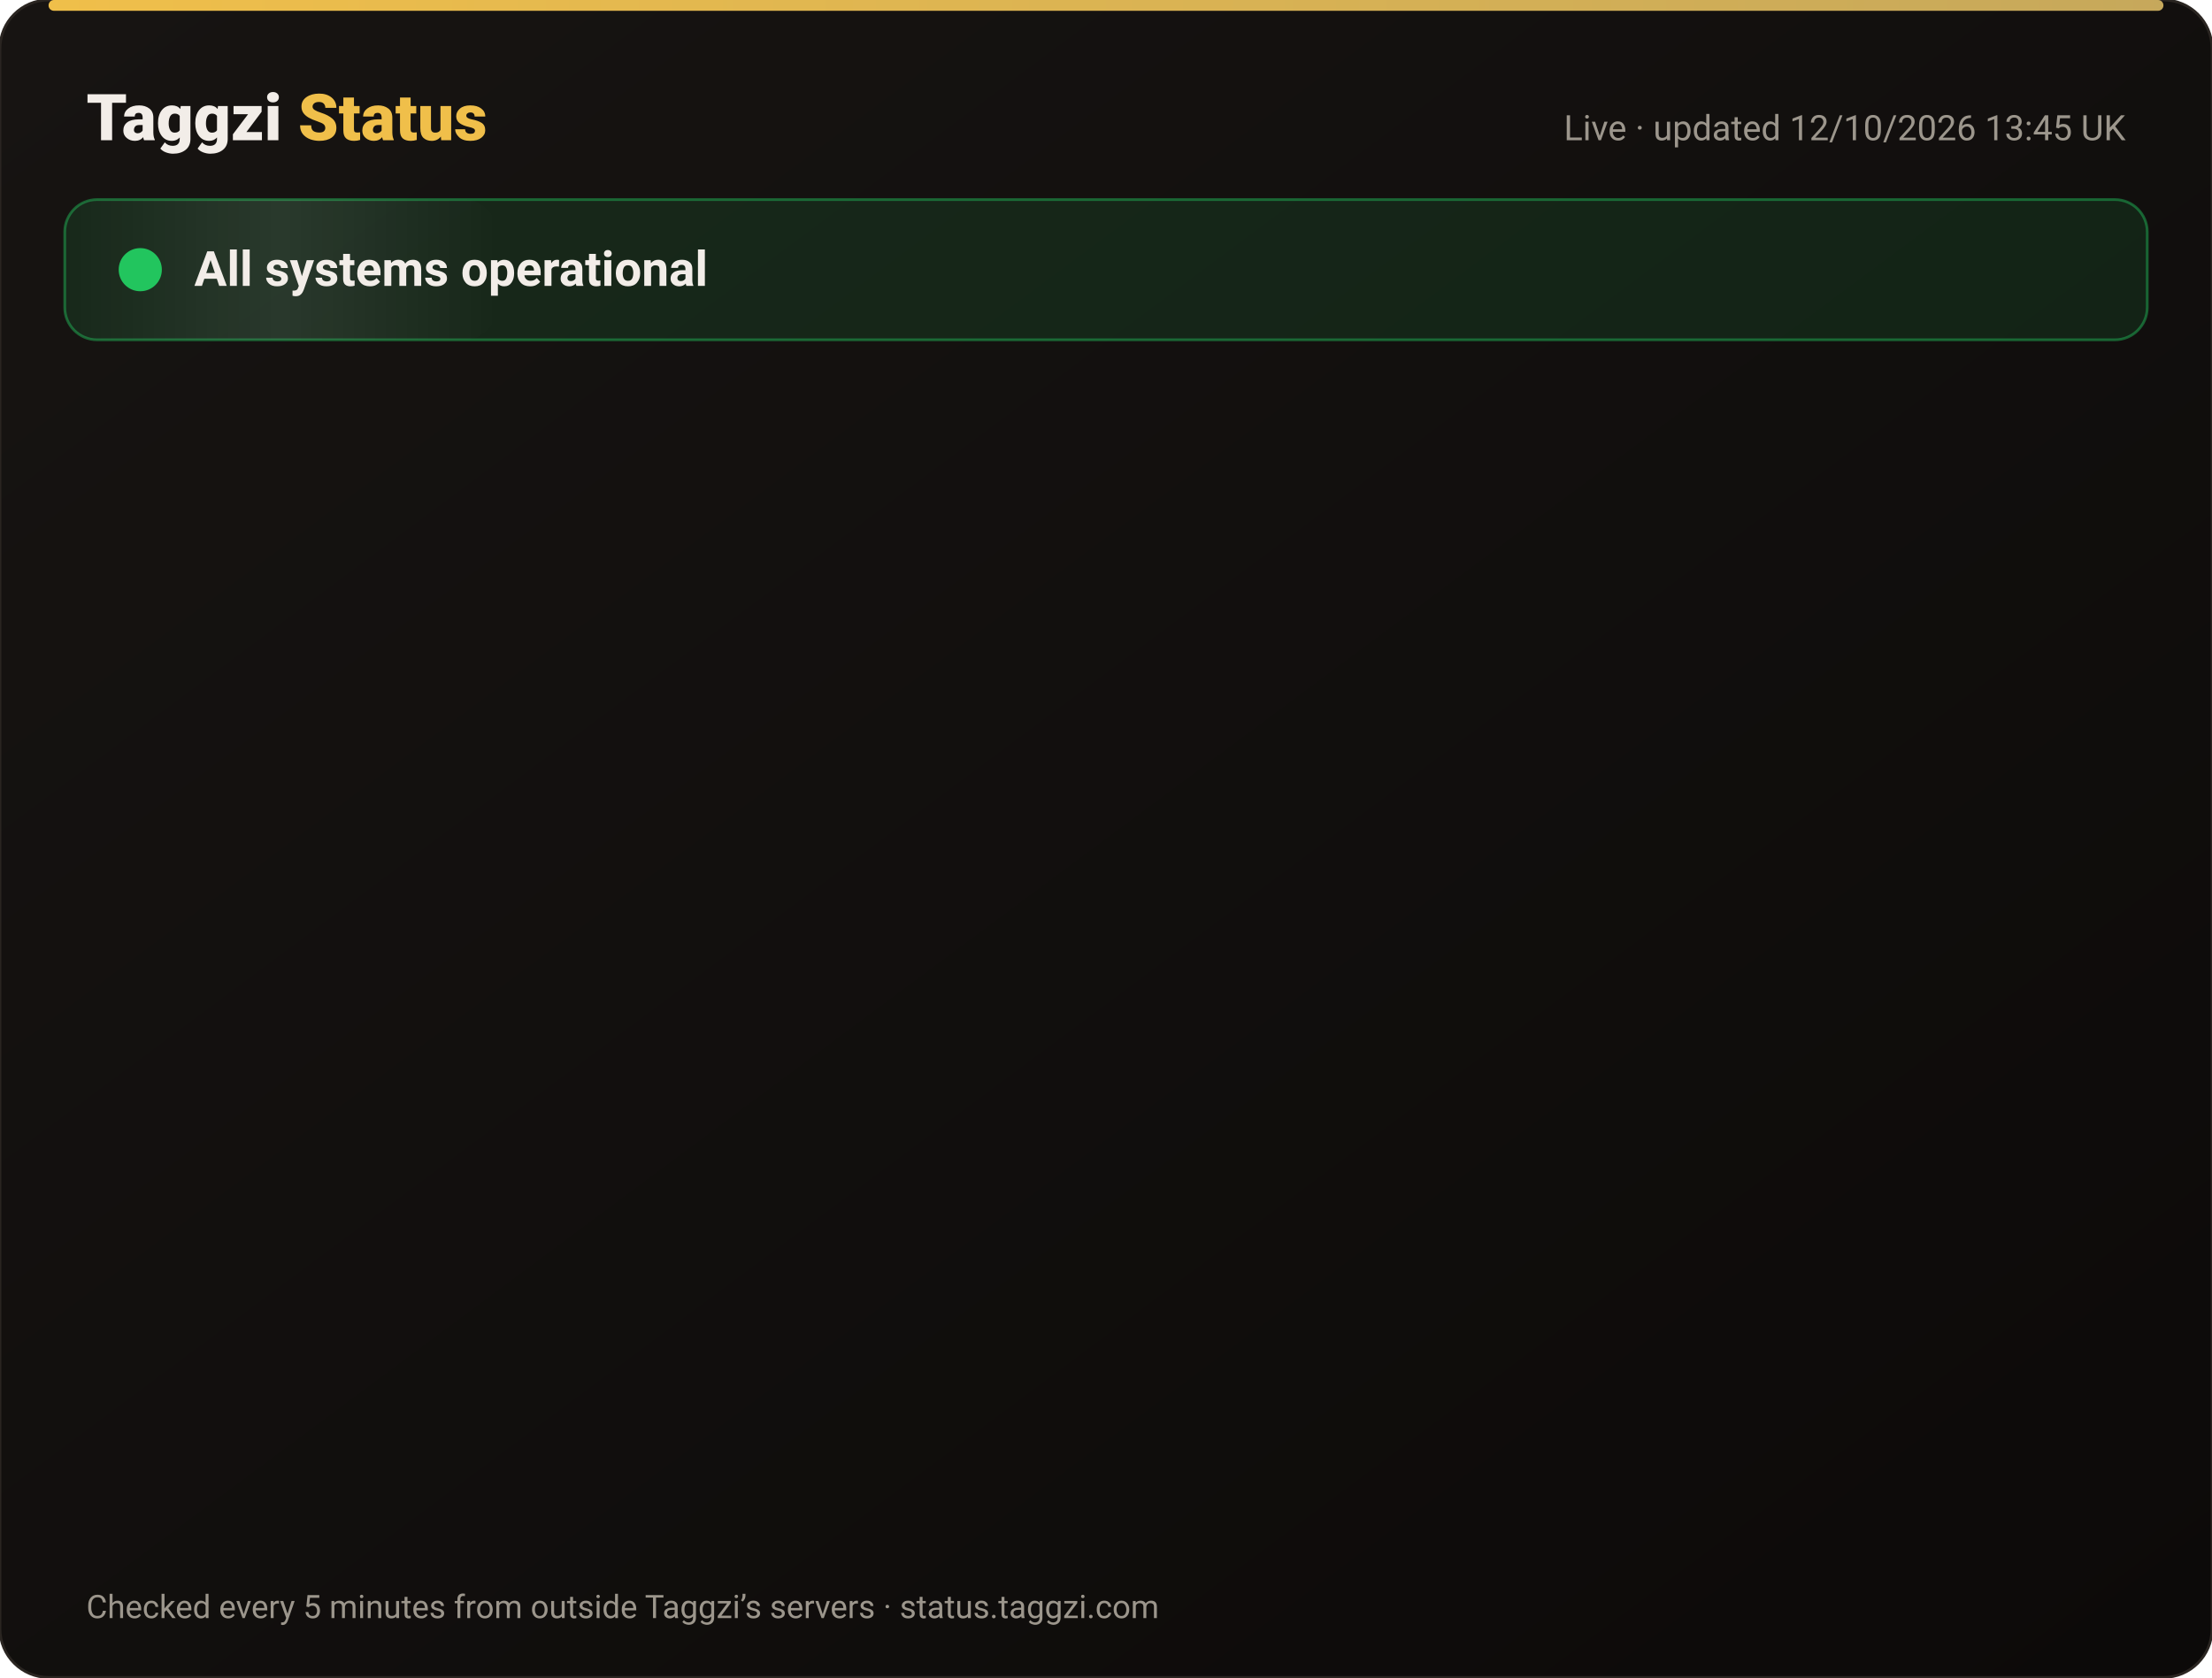
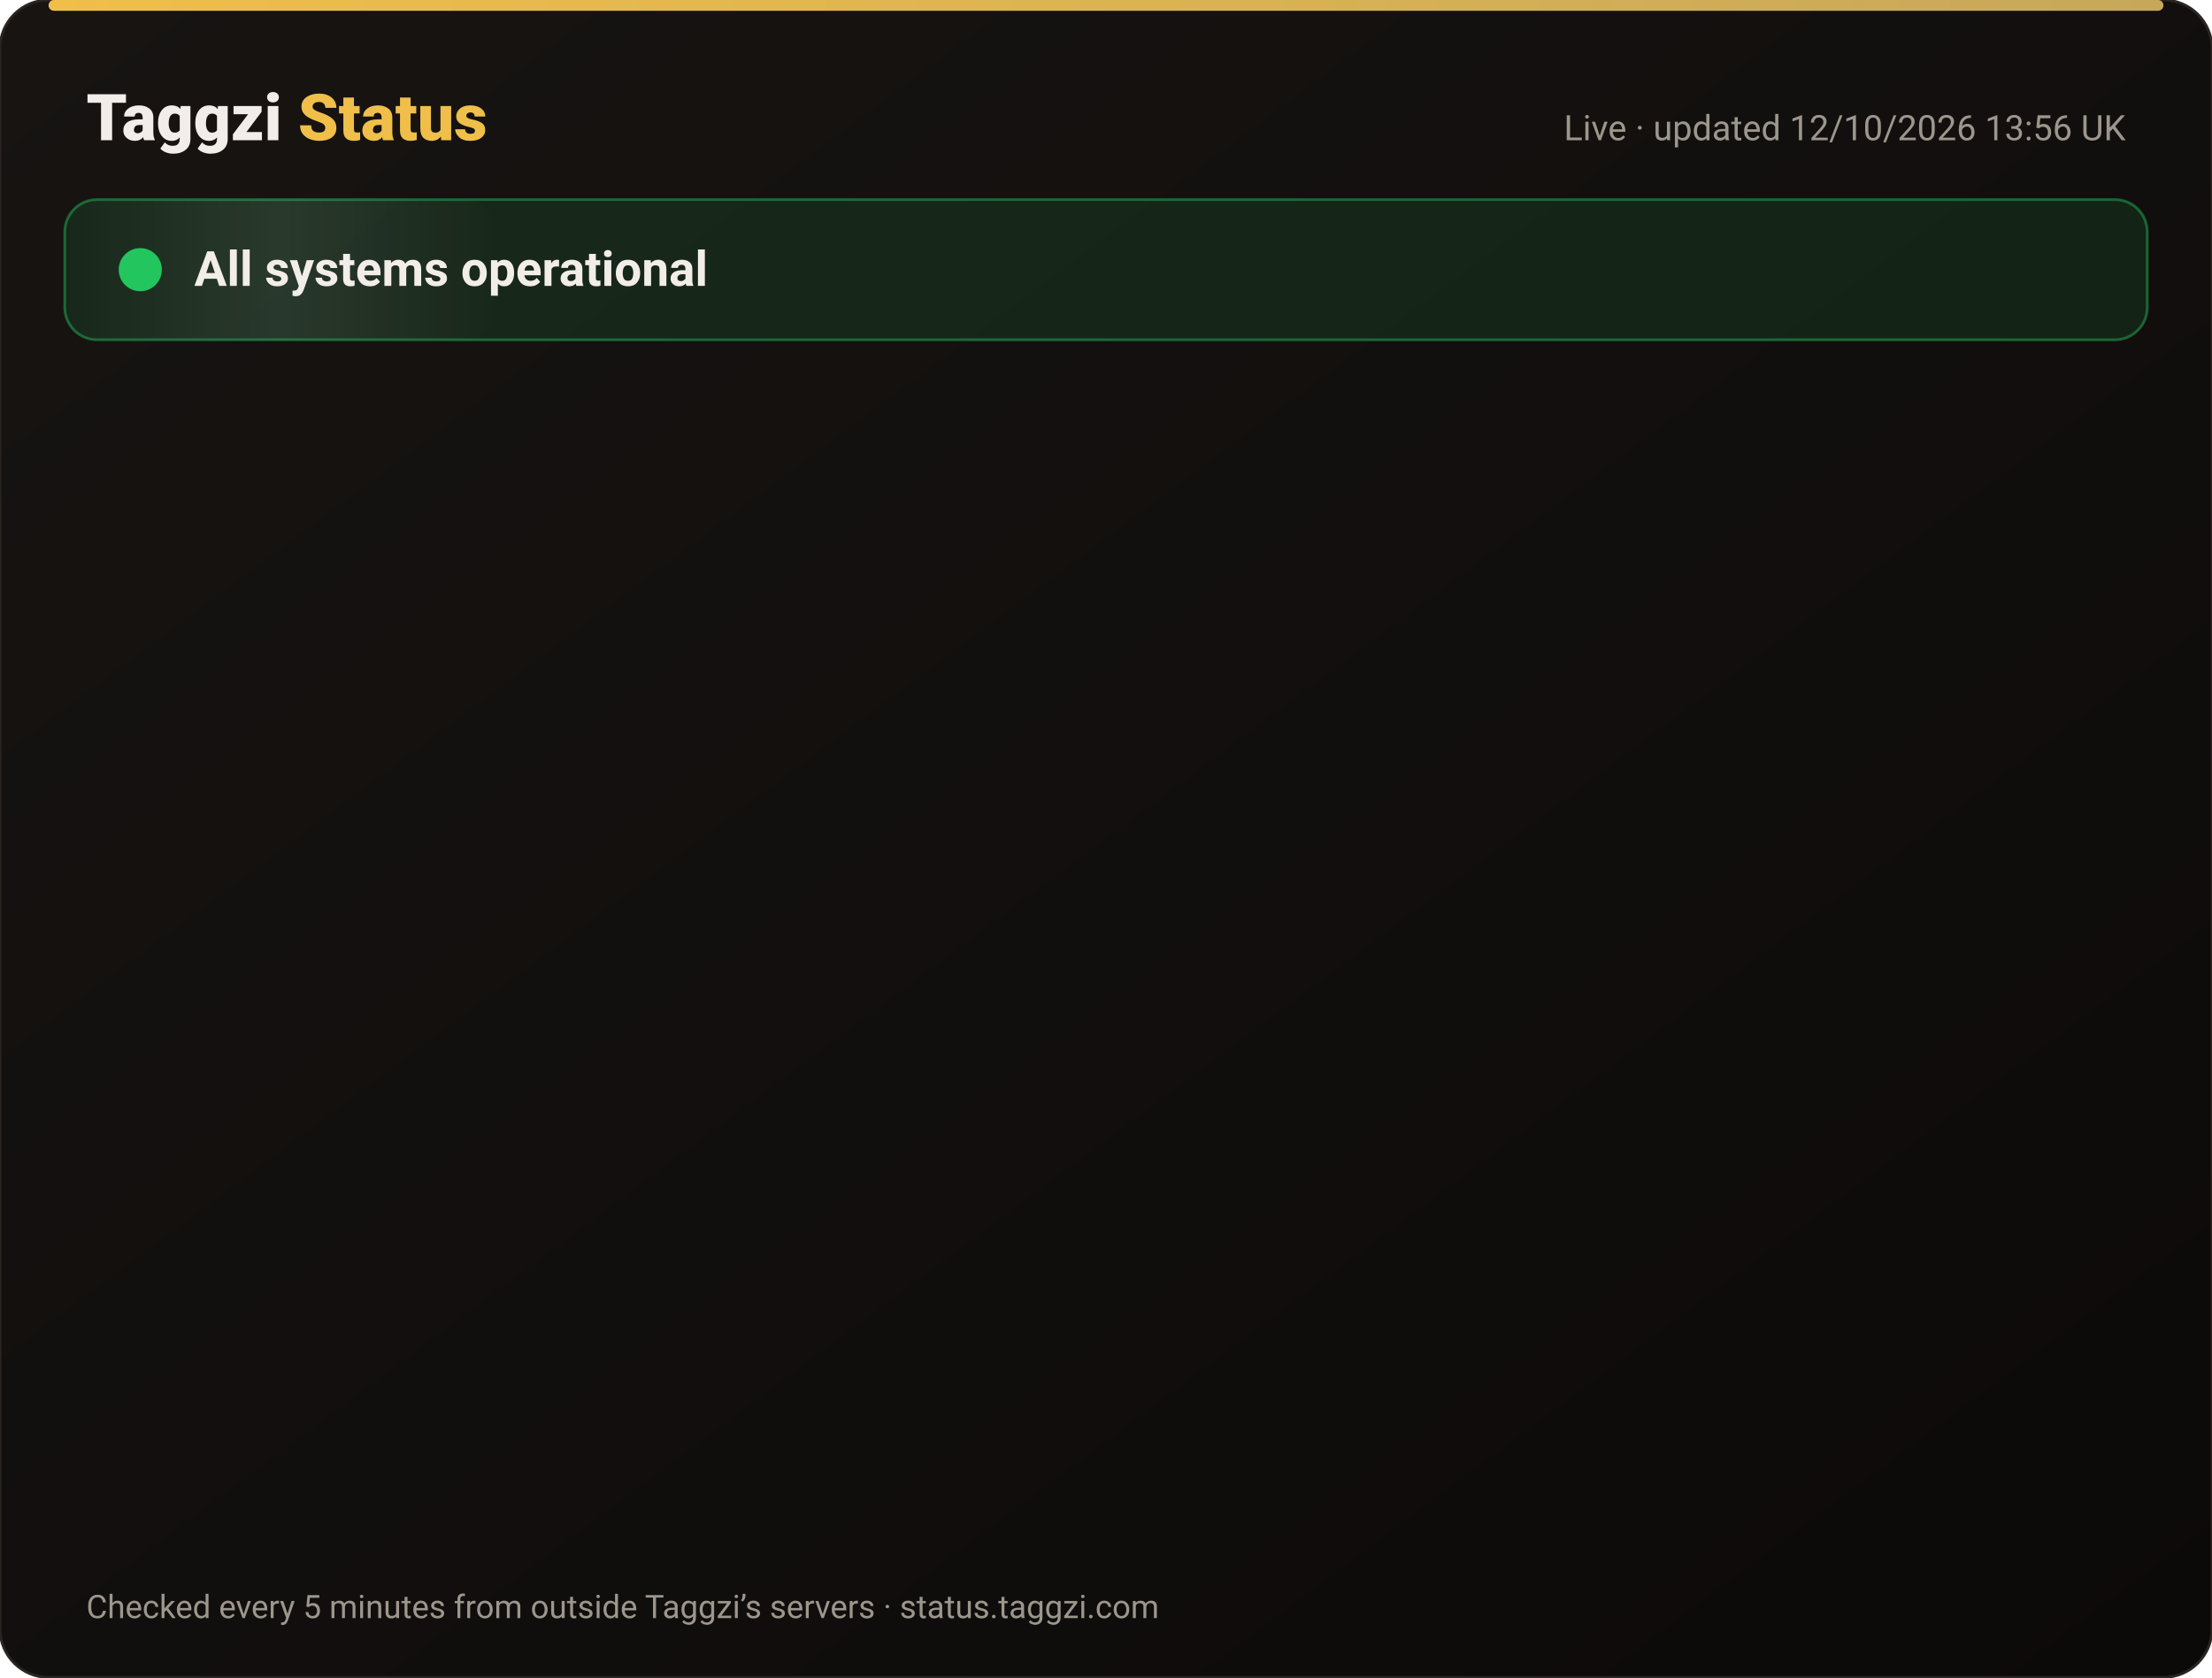
<svg xmlns="http://www.w3.org/2000/svg" width="820" height="622" viewBox="0 0 820 622" font-family="-apple-system,Segoe UI,Roboto,Helvetica,Arial,sans-serif">
  <defs>
    <linearGradient id="bg" x1="0" y1="0" x2="1" y2="1">
      <stop offset="0" stop-color="#171412" />
      <stop offset="1" stop-color="#0C0A09" />
    </linearGradient>
    <linearGradient id="gold" x1="0" x2="1">
      <stop offset="0" stop-color="#F0BF4A" />
      <stop offset="1" stop-color="#c6a85b" />
    </linearGradient>
    <linearGradient id="shine" x1="0" x2="1">
      <stop offset="0" stop-color="#fff" stop-opacity="0" />
      <stop offset=".5" stop-color="#fff" stop-opacity=".08" />
      <stop offset="1" stop-color="#fff" stop-opacity="0" />
    </linearGradient>
  </defs>
  <rect width="820" height="622" rx="18" fill="url(#bg)" stroke="#2a2521" />
  <rect x="18" y="0" width="784" height="4" rx="2" fill="url(#gold)" />
  <text x="32" y="52" font-size="24" font-weight="800" fill="#F2EDE8">Taggzi <tspan fill="#F0BF4A">Status</tspan>
  </text>
-   <text x="788" y="52" font-size="13" fill="#9C968C" text-anchor="end">Live · updated 12/10/2026 13:45 UK</text>
+   <text x="788" y="52" font-size="13" fill="#9C968C" text-anchor="end">Live · updated 12/10/2026 13:56 UK</text>
  <rect x="24" y="74" width="772" height="52" rx="12" fill="#22c55e" fill-opacity=".12" stroke="#22c55e" stroke-opacity=".45" />
  <rect x="24" y="74" width="160" height="52" rx="12" fill="url(#shine)">
    <animate attributeName="x" from="-160" to="820" dur="4s" repeatCount="indefinite" />
  </rect>
  <circle cx="52" cy="100" r="7" fill="#22c55e" />
  <circle cx="52" cy="100" r="7" fill="none" stroke="#22c55e" stroke-width="2">
    <animate attributeName="r" values="7;15;7" dur="2s" repeatCount="indefinite" />
    <animate attributeName="opacity" values=".9;0;.9" dur="2s" repeatCount="indefinite" />
  </circle>
  <text x="72" y="106" font-size="18" font-weight="700" fill="#F2EDE8">All systems operational</text>
  <g opacity="0">
    <animate attributeName="opacity" from="0" to="1" begin="0.00s" dur=".6s" fill="freeze" />
    <line x1="32" y1="188" x2="788" y2="188" stroke="#2a2521" />
    <circle cx="44" cy="166" r="6" fill="#22c55e">
      <animate attributeName="opacity" values="1;.45;1" dur="2.4s" begin="0.00s" repeatCount="indefinite" />
    </circle>
    <text x="62" y="171" font-size="15" font-weight="650" fill="#F2EDE8">Website</text>
    <text x="630" y="171" font-size="13" fill="#9C968C" text-anchor="end">100.00% uptime</text>
    <rect x="648" y="154" width="140" height="24" rx="12" fill="#22c55e" fill-opacity=".14" stroke="#22c55e" stroke-opacity=".5" />
    <text x="718" y="171" font-size="12" font-weight="700" fill="#22c55e" text-anchor="middle">Operational</text>
  </g>
  <g opacity="0">
    <animate attributeName="opacity" from="0" to="1" begin="0.15s" dur=".6s" fill="freeze" />
    <line x1="32" y1="234" x2="788" y2="234" stroke="#2a2521" />
    <circle cx="44" cy="212" r="6" fill="#22c55e">
      <animate attributeName="opacity" values="1;.45;1" dur="2.4s" begin="0.15s" repeatCount="indefinite" />
    </circle>
    <text x="62" y="217" font-size="15" font-weight="650" fill="#F2EDE8">Tag scans</text>
    <text x="630" y="217" font-size="13" fill="#9C968C" text-anchor="end">100.00% uptime</text>
    <rect x="648" y="200" width="140" height="24" rx="12" fill="#22c55e" fill-opacity=".14" stroke="#22c55e" stroke-opacity=".5" />
    <text x="718" y="217" font-size="12" font-weight="700" fill="#22c55e" text-anchor="middle">Operational</text>
  </g>
  <g opacity="0">
    <animate attributeName="opacity" from="0" to="1" begin="0.30s" dur=".6s" fill="freeze" />
    <line x1="32" y1="280" x2="788" y2="280" stroke="#2a2521" />
    <circle cx="44" cy="258" r="6" fill="#22c55e">
      <animate attributeName="opacity" values="1;.45;1" dur="2.4s" begin="0.30s" repeatCount="indefinite" />
    </circle>
    <text x="62" y="263" font-size="15" font-weight="650" fill="#F2EDE8">Manual tag lookup</text>
    <text x="630" y="263" font-size="13" fill="#9C968C" text-anchor="end">100.00% uptime</text>
    <rect x="648" y="246" width="140" height="24" rx="12" fill="#22c55e" fill-opacity=".14" stroke="#22c55e" stroke-opacity=".5" />
    <text x="718" y="263" font-size="12" font-weight="700" fill="#22c55e" text-anchor="middle">Operational</text>
  </g>
  <g opacity="0">
    <animate attributeName="opacity" from="0" to="1" begin="0.45s" dur=".6s" fill="freeze" />
    <line x1="32" y1="326" x2="788" y2="326" stroke="#2a2521" />
    <circle cx="44" cy="304" r="6" fill="#22c55e">
      <animate attributeName="opacity" values="1;.45;1" dur="2.4s" begin="0.45s" repeatCount="indefinite" />
    </circle>
    <text x="62" y="309" font-size="15" font-weight="650" fill="#F2EDE8">App &amp; login</text>
    <text x="630" y="309" font-size="13" fill="#9C968C" text-anchor="end">100.00% uptime</text>
    <rect x="648" y="292" width="140" height="24" rx="12" fill="#22c55e" fill-opacity=".14" stroke="#22c55e" stroke-opacity=".5" />
    <text x="718" y="309" font-size="12" font-weight="700" fill="#22c55e" text-anchor="middle">Operational</text>
  </g>
  <g opacity="0">
    <animate attributeName="opacity" from="0" to="1" begin="0.60s" dur=".6s" fill="freeze" />
    <line x1="32" y1="372" x2="788" y2="372" stroke="#2a2521" />
    <circle cx="44" cy="350" r="6" fill="#22c55e">
      <animate attributeName="opacity" values="1;.45;1" dur="2.4s" begin="0.60s" repeatCount="indefinite" />
    </circle>
    <text x="62" y="355" font-size="15" font-weight="650" fill="#F2EDE8">Community alerts</text>
    <text x="630" y="355" font-size="13" fill="#9C968C" text-anchor="end">100.00% uptime</text>
    <rect x="648" y="338" width="140" height="24" rx="12" fill="#22c55e" fill-opacity=".14" stroke="#22c55e" stroke-opacity=".5" />
    <text x="718" y="355" font-size="12" font-weight="700" fill="#22c55e" text-anchor="middle">Operational</text>
  </g>
  <g opacity="0">
    <animate attributeName="opacity" from="0" to="1" begin="0.75s" dur=".6s" fill="freeze" />
    <line x1="32" y1="418" x2="788" y2="418" stroke="#2a2521" />
    <circle cx="44" cy="396" r="6" fill="#22c55e">
      <animate attributeName="opacity" values="1;.45;1" dur="2.4s" begin="0.75s" repeatCount="indefinite" />
    </circle>
    <text x="62" y="401" font-size="15" font-weight="650" fill="#F2EDE8">Private calling</text>
    <text x="630" y="401" font-size="13" fill="#9C968C" text-anchor="end">100.00% uptime</text>
    <rect x="648" y="384" width="140" height="24" rx="12" fill="#22c55e" fill-opacity=".14" stroke="#22c55e" stroke-opacity=".5" />
    <text x="718" y="401" font-size="12" font-weight="700" fill="#22c55e" text-anchor="middle">Operational</text>
  </g>
  <g opacity="0">
    <animate attributeName="opacity" from="0" to="1" begin="0.90s" dur=".6s" fill="freeze" />
    <line x1="32" y1="464" x2="788" y2="464" stroke="#2a2521" />
    <circle cx="44" cy="442" r="6" fill="#22c55e">
      <animate attributeName="opacity" values="1;.45;1" dur="2.4s" begin="0.90s" repeatCount="indefinite" />
    </circle>
    <text x="62" y="447" font-size="15" font-weight="650" fill="#F2EDE8">Payments</text>
    <text x="630" y="447" font-size="13" fill="#9C968C" text-anchor="end">99.97% uptime</text>
    <rect x="648" y="430" width="140" height="24" rx="12" fill="#22c55e" fill-opacity=".14" stroke="#22c55e" stroke-opacity=".5" />
    <text x="718" y="447" font-size="12" font-weight="700" fill="#22c55e" text-anchor="middle">Operational</text>
  </g>
  <g opacity="0">
    <animate attributeName="opacity" from="0" to="1" begin="1.05s" dur=".6s" fill="freeze" />
    <line x1="32" y1="510" x2="788" y2="510" stroke="#2a2521" />
    <circle cx="44" cy="488" r="6" fill="#22c55e">
      <animate attributeName="opacity" values="1;.45;1" dur="2.4s" begin="1.05s" repeatCount="indefinite" />
    </circle>
    <text x="62" y="493" font-size="15" font-weight="650" fill="#F2EDE8">Email &amp; support</text>
    <text x="630" y="493" font-size="13" fill="#9C968C" text-anchor="end">100.00% uptime</text>
    <rect x="648" y="476" width="140" height="24" rx="12" fill="#22c55e" fill-opacity=".14" stroke="#22c55e" stroke-opacity=".5" />
    <text x="718" y="493" font-size="12" font-weight="700" fill="#22c55e" text-anchor="middle">Operational</text>
  </g>
  <g opacity="0">
    <animate attributeName="opacity" from="0" to="1" begin="1.20s" dur=".6s" fill="freeze" />
    <line x1="32" y1="556" x2="788" y2="556" stroke="#2a2521" />
    <circle cx="44" cy="534" r="6" fill="#22c55e">
      <animate attributeName="opacity" values="1;.45;1" dur="2.4s" begin="1.20s" repeatCount="indefinite" />
    </circle>
    <text x="62" y="539" font-size="15" font-weight="650" fill="#F2EDE8">Secure connection (SSL)</text>
    <text x="630" y="539" font-size="13" fill="#9C968C" text-anchor="end">100.00% uptime</text>
    <rect x="648" y="522" width="140" height="24" rx="12" fill="#22c55e" fill-opacity=".14" stroke="#22c55e" stroke-opacity=".5" />
    <text x="718" y="539" font-size="12" font-weight="700" fill="#22c55e" text-anchor="middle">Operational</text>
  </g>
  <text x="32" y="600" font-size="12" fill="#9C968C">Checked every 5 minutes from outside Taggzi’s servers · status.taggzi.com</text>
</svg>
